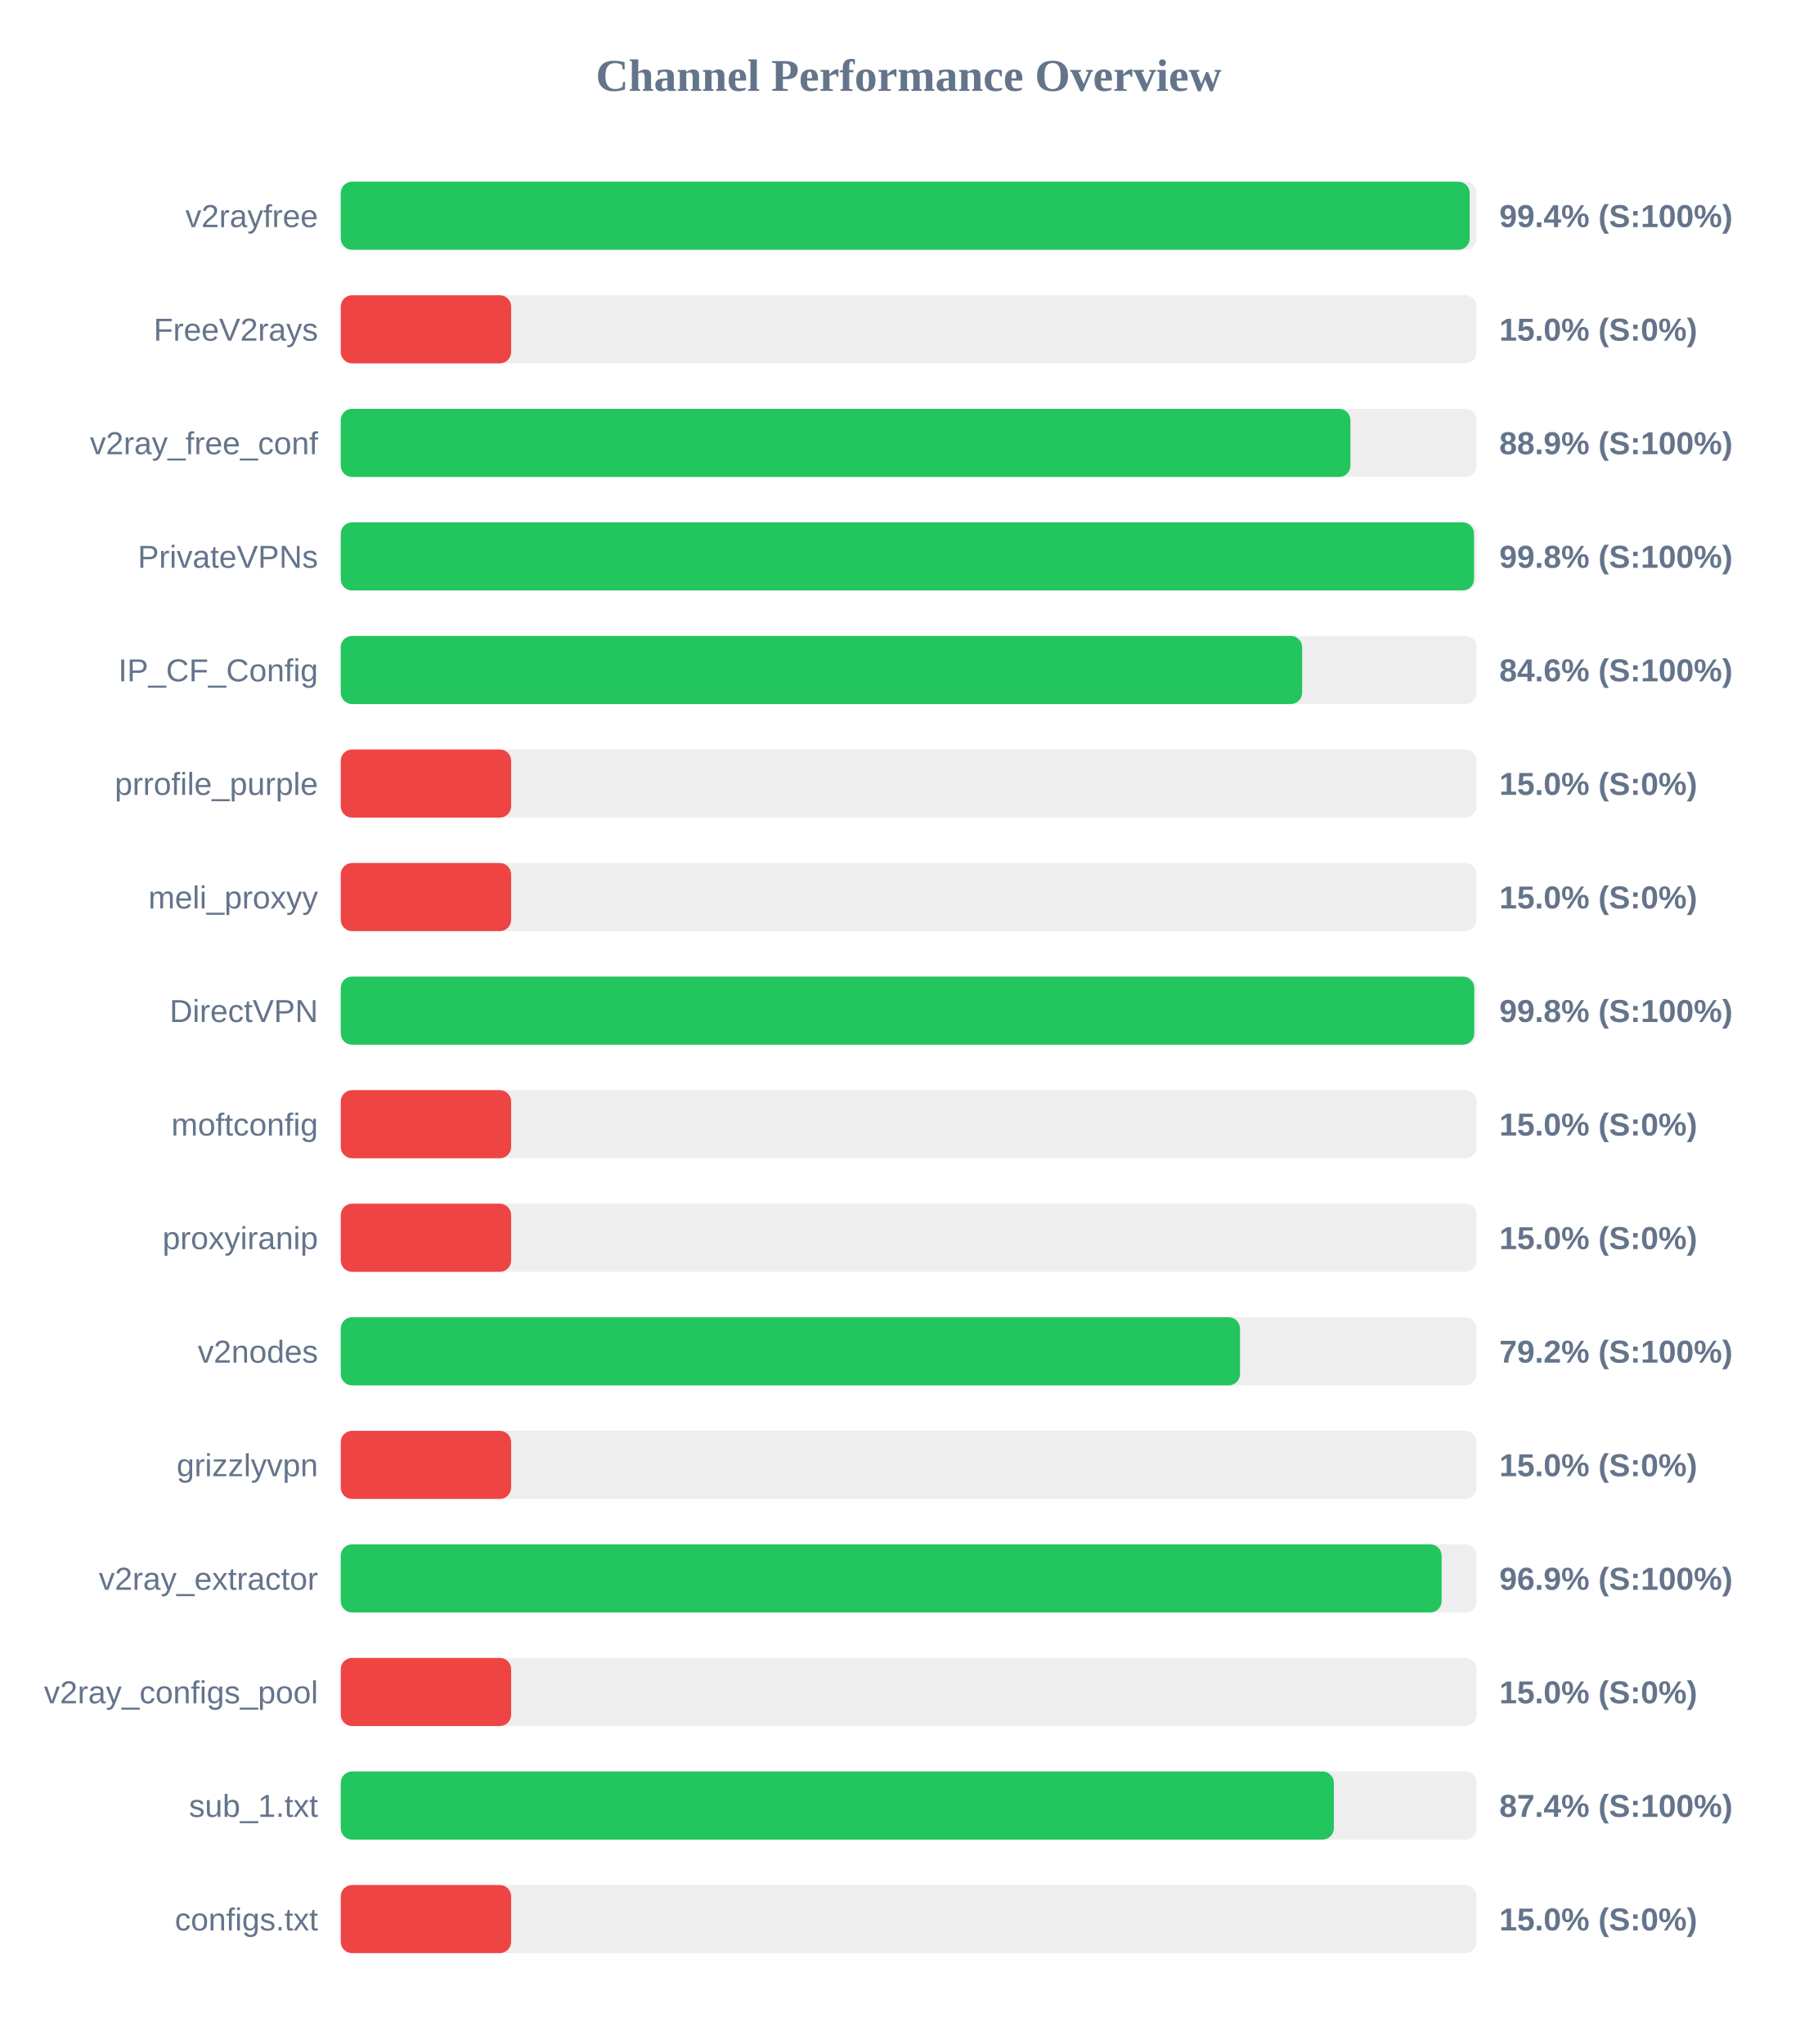
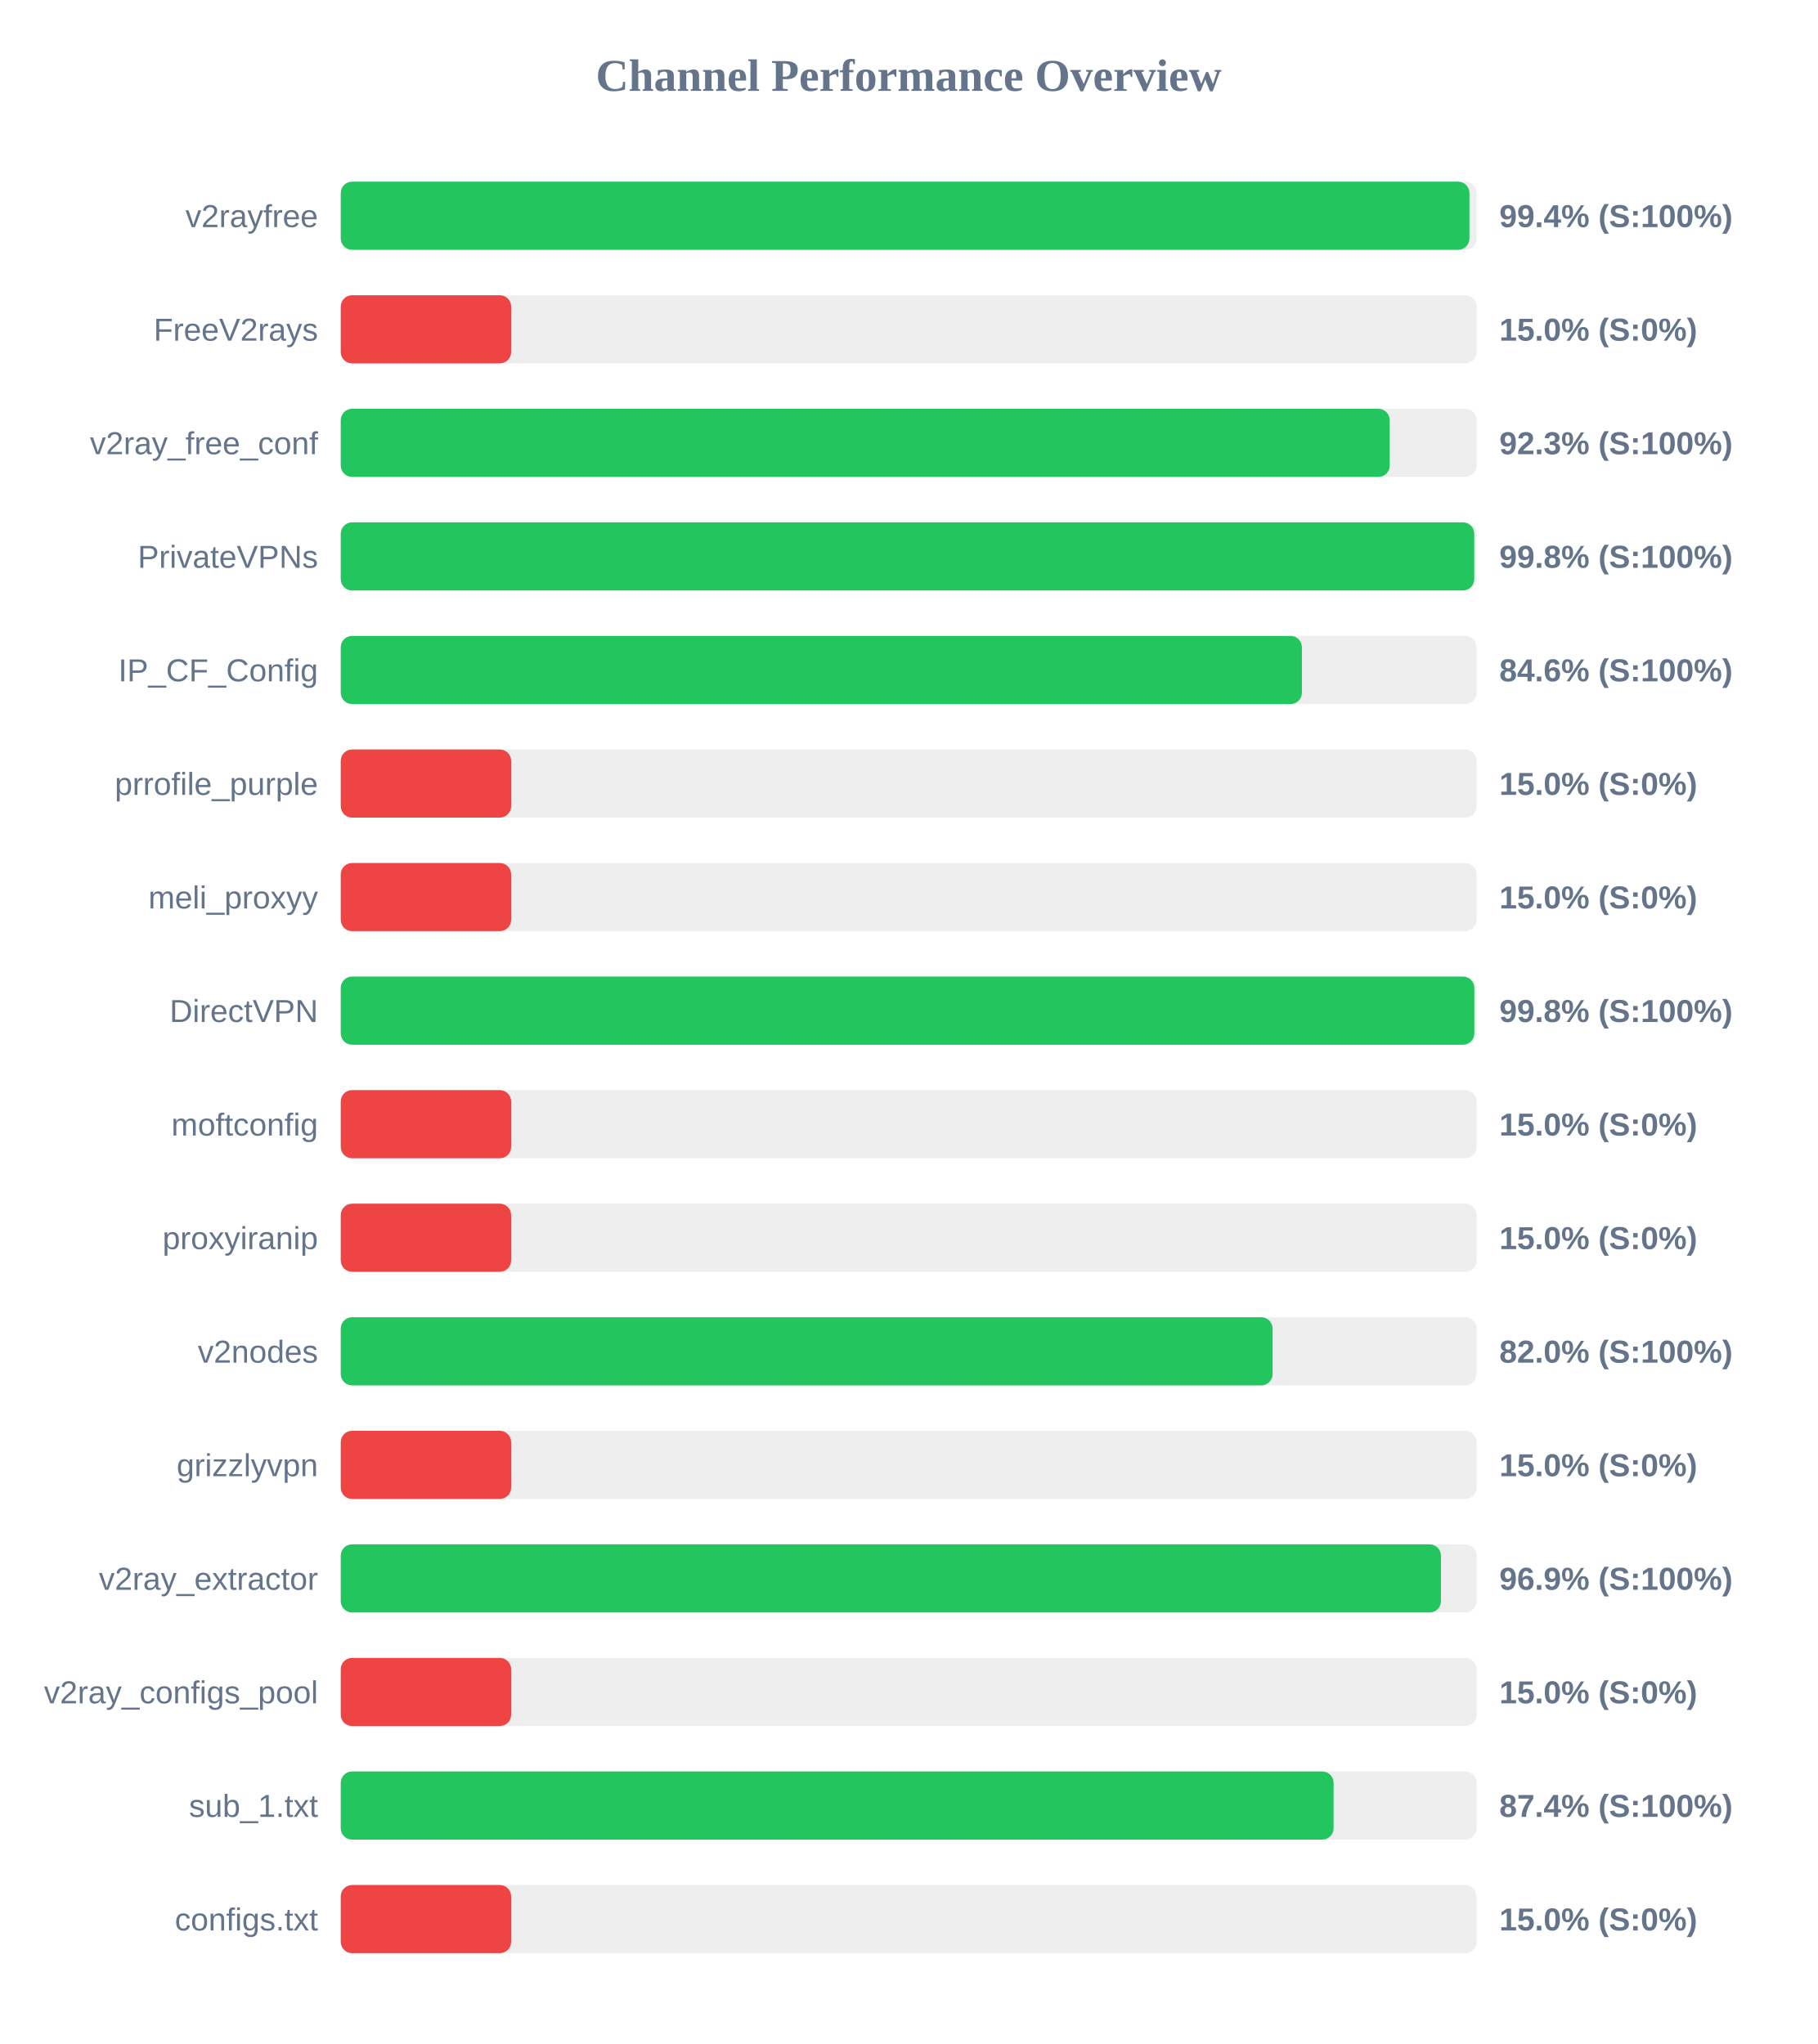
<svg xmlns="http://www.w3.org/2000/svg" width="800" height="900" version="1.1">
  <style>
        .row { font: 14px Arial; fill: #64748b; }
        .score { font: bold 14px Arial; fill: #64748b; }
    </style>
  <text x="400" y="40" text-anchor="middle" font-size="20px" font-weight="bold" fill="#64748b">Channel Performance Overview</text>
  <rect x="150" y="80" width="500" height="30" fill="#eee" rx="5" />
-   <rect x="150" y="80" width="496.95" height="30" fill="#22c55e" rx="5" />
+   <rect x="150" y="80" width="496.85" height="30" fill="#22c55e" rx="5" />
  <text x="140" y="100" text-anchor="end" class="row">v2rayfree</text>
  <text x="660" y="100" text-anchor="start" class="score">99.4% (S:100%)</text>
  <rect x="150" y="130" width="500" height="30" fill="#eee" rx="5" />
  <rect x="150" y="130" width="75.0" height="30" fill="#ef4444" rx="5" />
  <text x="140" y="150" text-anchor="end" class="row">FreeV2rays</text>
  <text x="660" y="150" text-anchor="start" class="score">15.0% (S:0%)</text>
  <rect x="150" y="180" width="500" height="30" fill="#eee" rx="5" />
-   <rect x="150" y="180" width="444.45" height="30" fill="#22c55e" rx="5" />
+   <rect x="150" y="180" width="461.75" height="30" fill="#22c55e" rx="5" />
  <text x="140" y="200" text-anchor="end" class="row">v2ray_free_conf</text>
-   <text x="660" y="200" text-anchor="start" class="score">88.9% (S:100%)</text>
+   <text x="660" y="200" text-anchor="start" class="score">92.3% (S:100%)</text>
  <rect x="150" y="230" width="500" height="30" fill="#eee" rx="5" />
-   <rect x="150" y="230" width="498.85" height="30" fill="#22c55e" rx="5" />
+   <rect x="150" y="230" width="498.95" height="30" fill="#22c55e" rx="5" />
  <text x="140" y="250" text-anchor="end" class="row">PrivateVPNs</text>
  <text x="660" y="250" text-anchor="start" class="score">99.8% (S:100%)</text>
  <rect x="150" y="280" width="500" height="30" fill="#eee" rx="5" />
-   <rect x="150" y="280" width="423.2" height="30" fill="#22c55e" rx="5" />
+   <rect x="150" y="280" width="423.1" height="30" fill="#22c55e" rx="5" />
  <text x="140" y="300" text-anchor="end" class="row">IP_CF_Config</text>
  <text x="660" y="300" text-anchor="start" class="score">84.6% (S:100%)</text>
  <rect x="150" y="330" width="500" height="30" fill="#eee" rx="5" />
  <rect x="150" y="330" width="75.0" height="30" fill="#ef4444" rx="5" />
  <text x="140" y="350" text-anchor="end" class="row">prrofile_purple</text>
  <text x="660" y="350" text-anchor="start" class="score">15.0% (S:0%)</text>
  <rect x="150" y="380" width="500" height="30" fill="#eee" rx="5" />
  <rect x="150" y="380" width="75.0" height="30" fill="#ef4444" rx="5" />
  <text x="140" y="400" text-anchor="end" class="row">meli_proxyy</text>
  <text x="660" y="400" text-anchor="start" class="score">15.0% (S:0%)</text>
  <rect x="150" y="430" width="500" height="30" fill="#eee" rx="5" />
-   <rect x="150" y="430" width="498.95" height="30" fill="#22c55e" rx="5" />
+   <rect x="150" y="430" width="499.0" height="30" fill="#22c55e" rx="5" />
  <text x="140" y="450" text-anchor="end" class="row">DirectVPN</text>
  <text x="660" y="450" text-anchor="start" class="score">99.8% (S:100%)</text>
  <rect x="150" y="480" width="500" height="30" fill="#eee" rx="5" />
  <rect x="150" y="480" width="75.0" height="30" fill="#ef4444" rx="5" />
  <text x="140" y="500" text-anchor="end" class="row">moftconfig</text>
  <text x="660" y="500" text-anchor="start" class="score">15.0% (S:0%)</text>
  <rect x="150" y="530" width="500" height="30" fill="#eee" rx="5" />
  <rect x="150" y="530" width="75.0" height="30" fill="#ef4444" rx="5" />
  <text x="140" y="550" text-anchor="end" class="row">proxyiranip</text>
  <text x="660" y="550" text-anchor="start" class="score">15.0% (S:0%)</text>
  <rect x="150" y="580" width="500" height="30" fill="#eee" rx="5" />
-   <rect x="150" y="580" width="395.85" height="30" fill="#22c55e" rx="5" />
+   <rect x="150" y="580" width="410.2" height="30" fill="#22c55e" rx="5" />
  <text x="140" y="600" text-anchor="end" class="row">v2nodes</text>
-   <text x="660" y="600" text-anchor="start" class="score">79.2% (S:100%)</text>
+   <text x="660" y="600" text-anchor="start" class="score">82.0% (S:100%)</text>
  <rect x="150" y="630" width="500" height="30" fill="#eee" rx="5" />
  <rect x="150" y="630" width="75.0" height="30" fill="#ef4444" rx="5" />
  <text x="140" y="650" text-anchor="end" class="row">grizzlyvpn</text>
  <text x="660" y="650" text-anchor="start" class="score">15.0% (S:0%)</text>
  <rect x="150" y="680" width="500" height="30" fill="#eee" rx="5" />
-   <rect x="150" y="680" width="484.6" height="30" fill="#22c55e" rx="5" />
+   <rect x="150" y="680" width="484.3" height="30" fill="#22c55e" rx="5" />
  <text x="140" y="700" text-anchor="end" class="row">v2ray_extractor</text>
  <text x="660" y="700" text-anchor="start" class="score">96.9% (S:100%)</text>
  <rect x="150" y="730" width="500" height="30" fill="#eee" rx="5" />
  <rect x="150" y="730" width="75.0" height="30" fill="#ef4444" rx="5" />
  <text x="140" y="750" text-anchor="end" class="row">v2ray_configs_pool</text>
  <text x="660" y="750" text-anchor="start" class="score">15.0% (S:0%)</text>
  <rect x="150" y="780" width="500" height="30" fill="#eee" rx="5" />
-   <rect x="150" y="780" width="437.15" height="30" fill="#22c55e" rx="5" />
+   <rect x="150" y="780" width="437.05" height="30" fill="#22c55e" rx="5" />
  <text x="140" y="800" text-anchor="end" class="row">sub_1.txt</text>
  <text x="660" y="800" text-anchor="start" class="score">87.4% (S:100%)</text>
  <rect x="150" y="830" width="500" height="30" fill="#eee" rx="5" />
  <rect x="150" y="830" width="75.0" height="30" fill="#ef4444" rx="5" />
  <text x="140" y="850" text-anchor="end" class="row">configs.txt</text>
  <text x="660" y="850" text-anchor="start" class="score">15.0% (S:0%)</text>
</svg>
